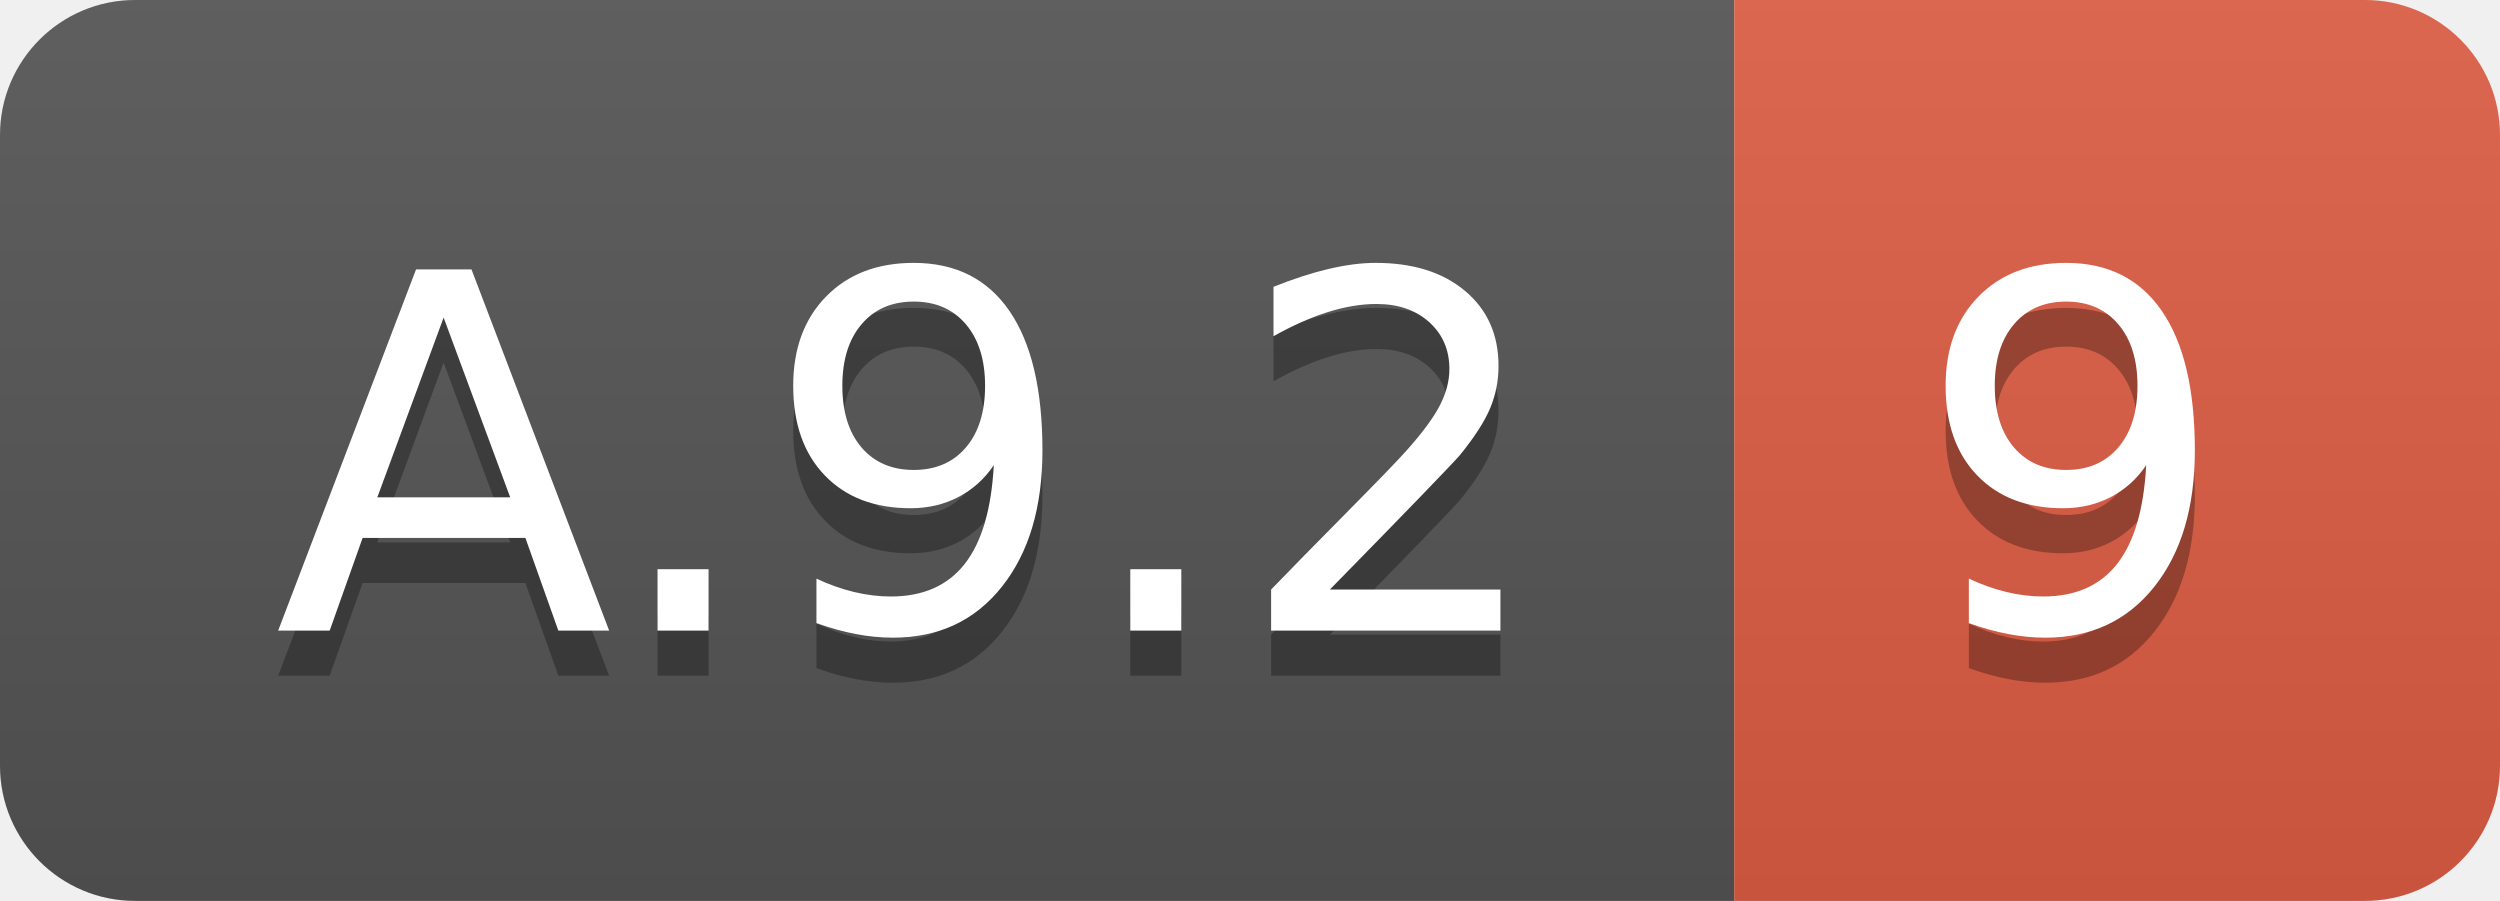
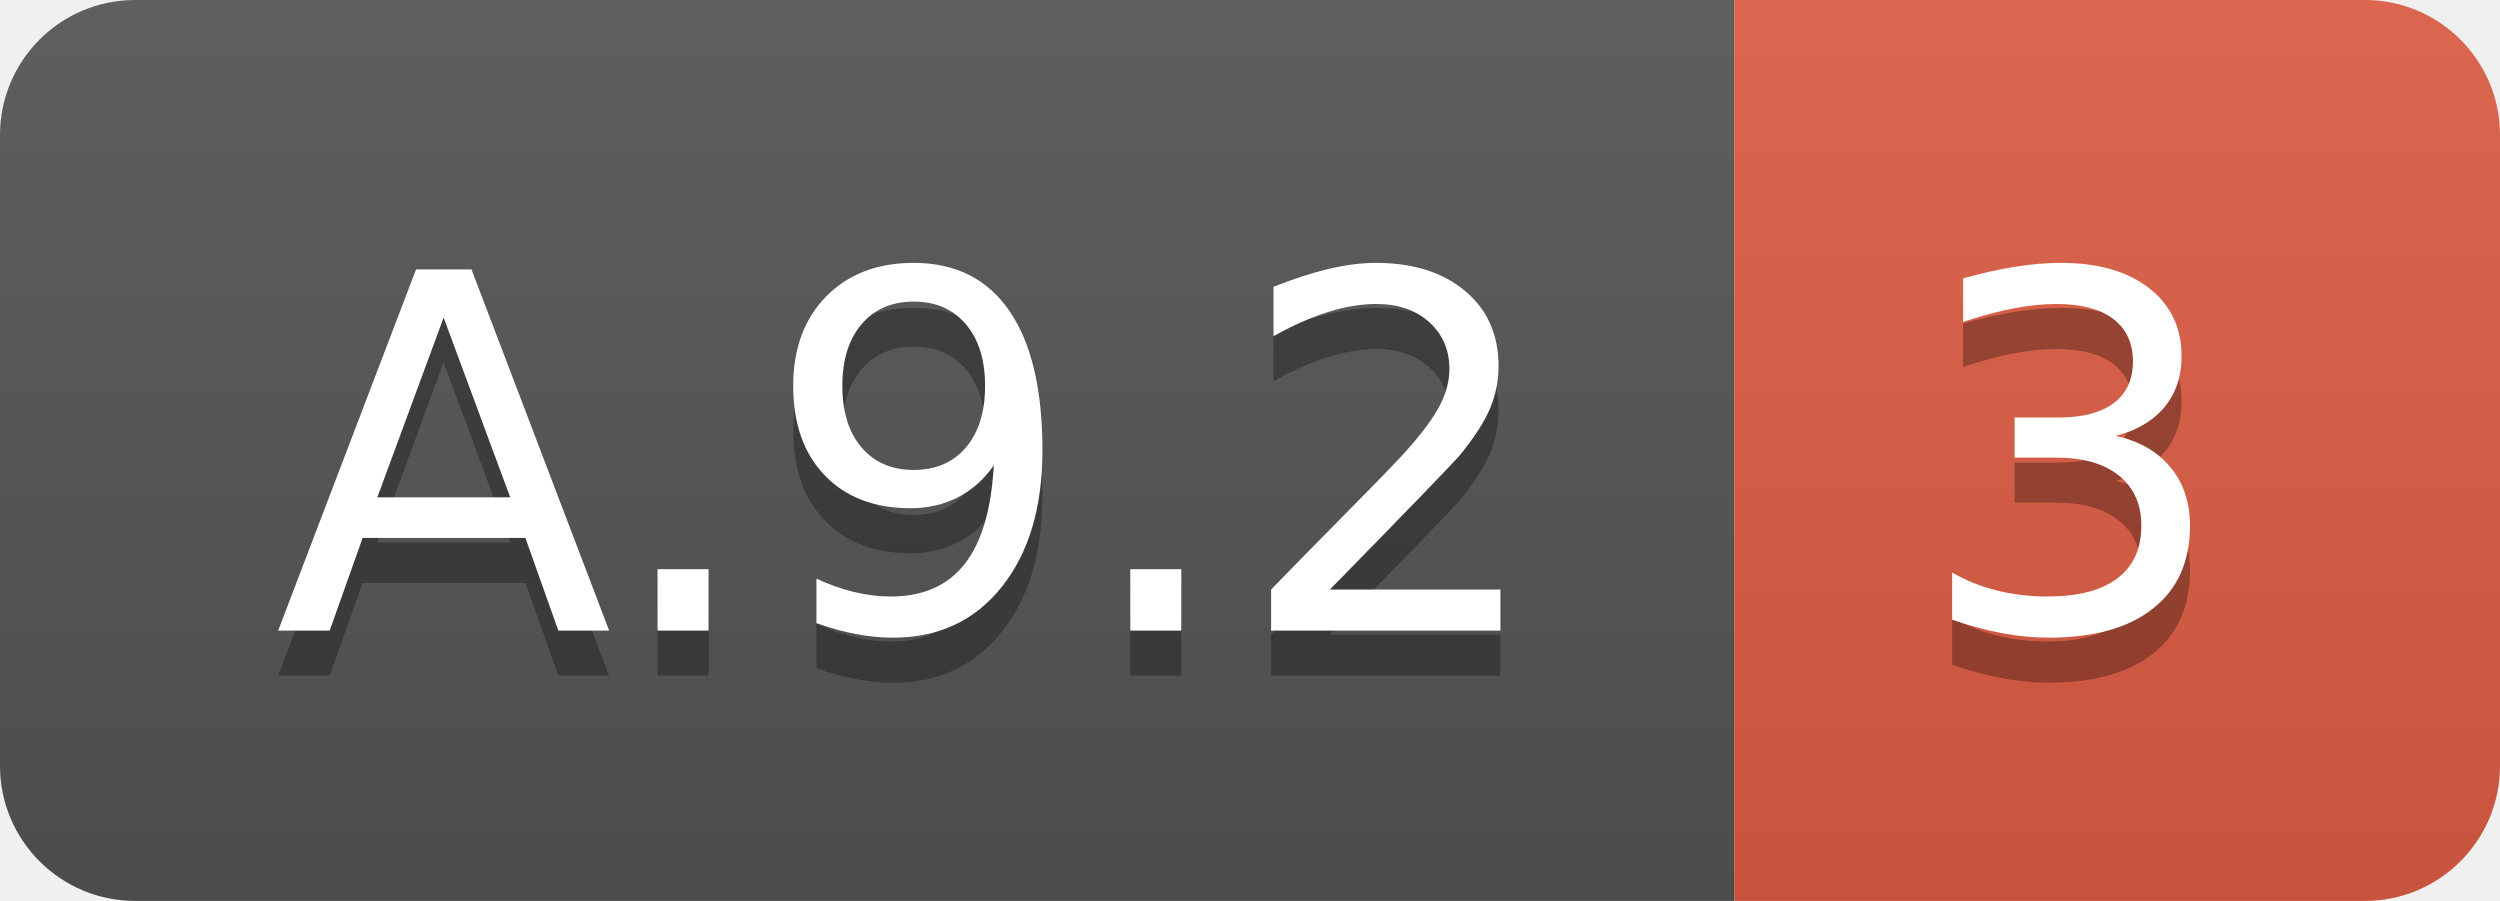
<svg xmlns="http://www.w3.org/2000/svg" width="55.5" height="20">
  <linearGradient id="smooth" x2="0" y2="100%">
    <stop offset="0" stop-color="#bbb" stop-opacity=".1" />
    <stop offset="1" stop-opacity=".1" />
  </linearGradient>
  <clipPath id="round">
    <rect width="55.5" height="20" rx="3" fill="#fff" />
  </clipPath>
  <g clip-path="url(#round)">
    <rect width="38.5" height="20" fill="#555" />
    <rect x="38.5" width="17.0" height="20" fill="#e05d44" />
    <rect width="55.5" height="20" fill="url(#smooth)" />
  </g>
  <g fill="#fff" text-anchor="middle" font-family="DejaVu Sans,Verdana,Geneva,sans-serif" font-size="110">
    <text x="202.5" y="150" fill="#010101" fill-opacity=".3" transform="scale(0.1)" textLength="285.0" lengthAdjust="spacing">A.9.2</text>
    <text x="202.5" y="140" transform="scale(0.1)" textLength="285.0" lengthAdjust="spacing">A.9.2</text>
-     <text x="460.0" y="150" fill="#010101" fill-opacity=".3" transform="scale(0.1)" textLength="70.0" lengthAdjust="spacing">9</text>
-     <text x="460.0" y="140" transform="scale(0.1)" textLength="70.0" lengthAdjust="spacing">9</text>
+     <text x="460.0" y="150" fill="#010101" fill-opacity=".3" transform="scale(0.1)" textLength="70.0" lengthAdjust="spacing">3</text>
+     <text x="460.0" y="140" transform="scale(0.1)" textLength="70.0" lengthAdjust="spacing">3</text>
  </g>
</svg>
